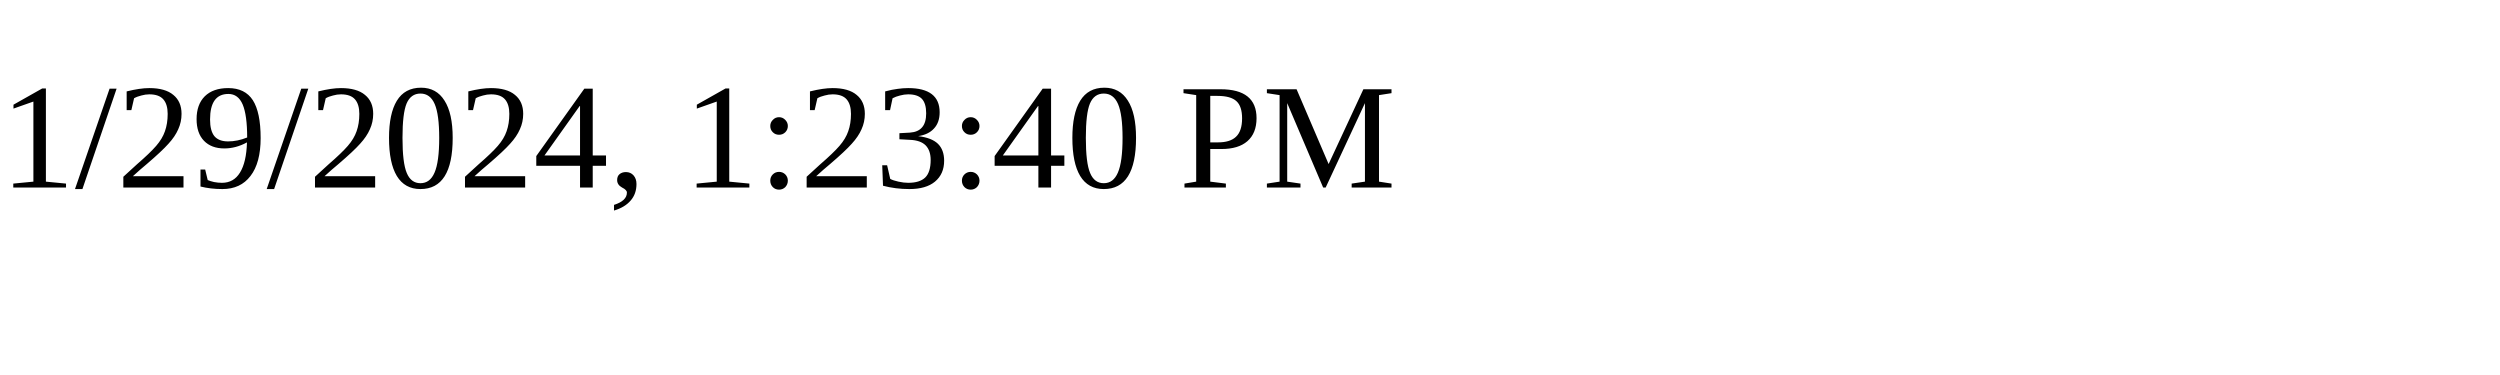
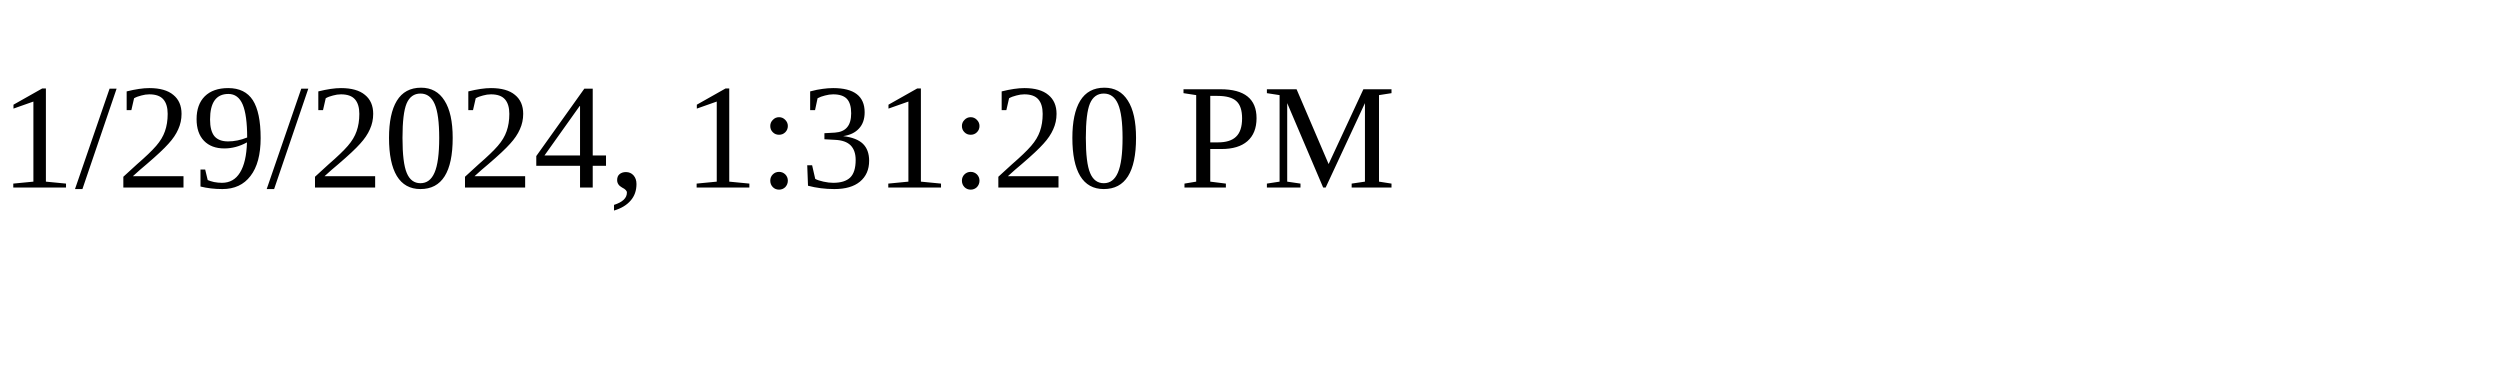
<svg xmlns="http://www.w3.org/2000/svg" height="30" width="200">
-   <text x="0" y="15">1/29/2024, 1:23:40 PM</text>
+   <text x="0" y="15">1/29/2024, 1:31:20 PM</text>
</svg>
